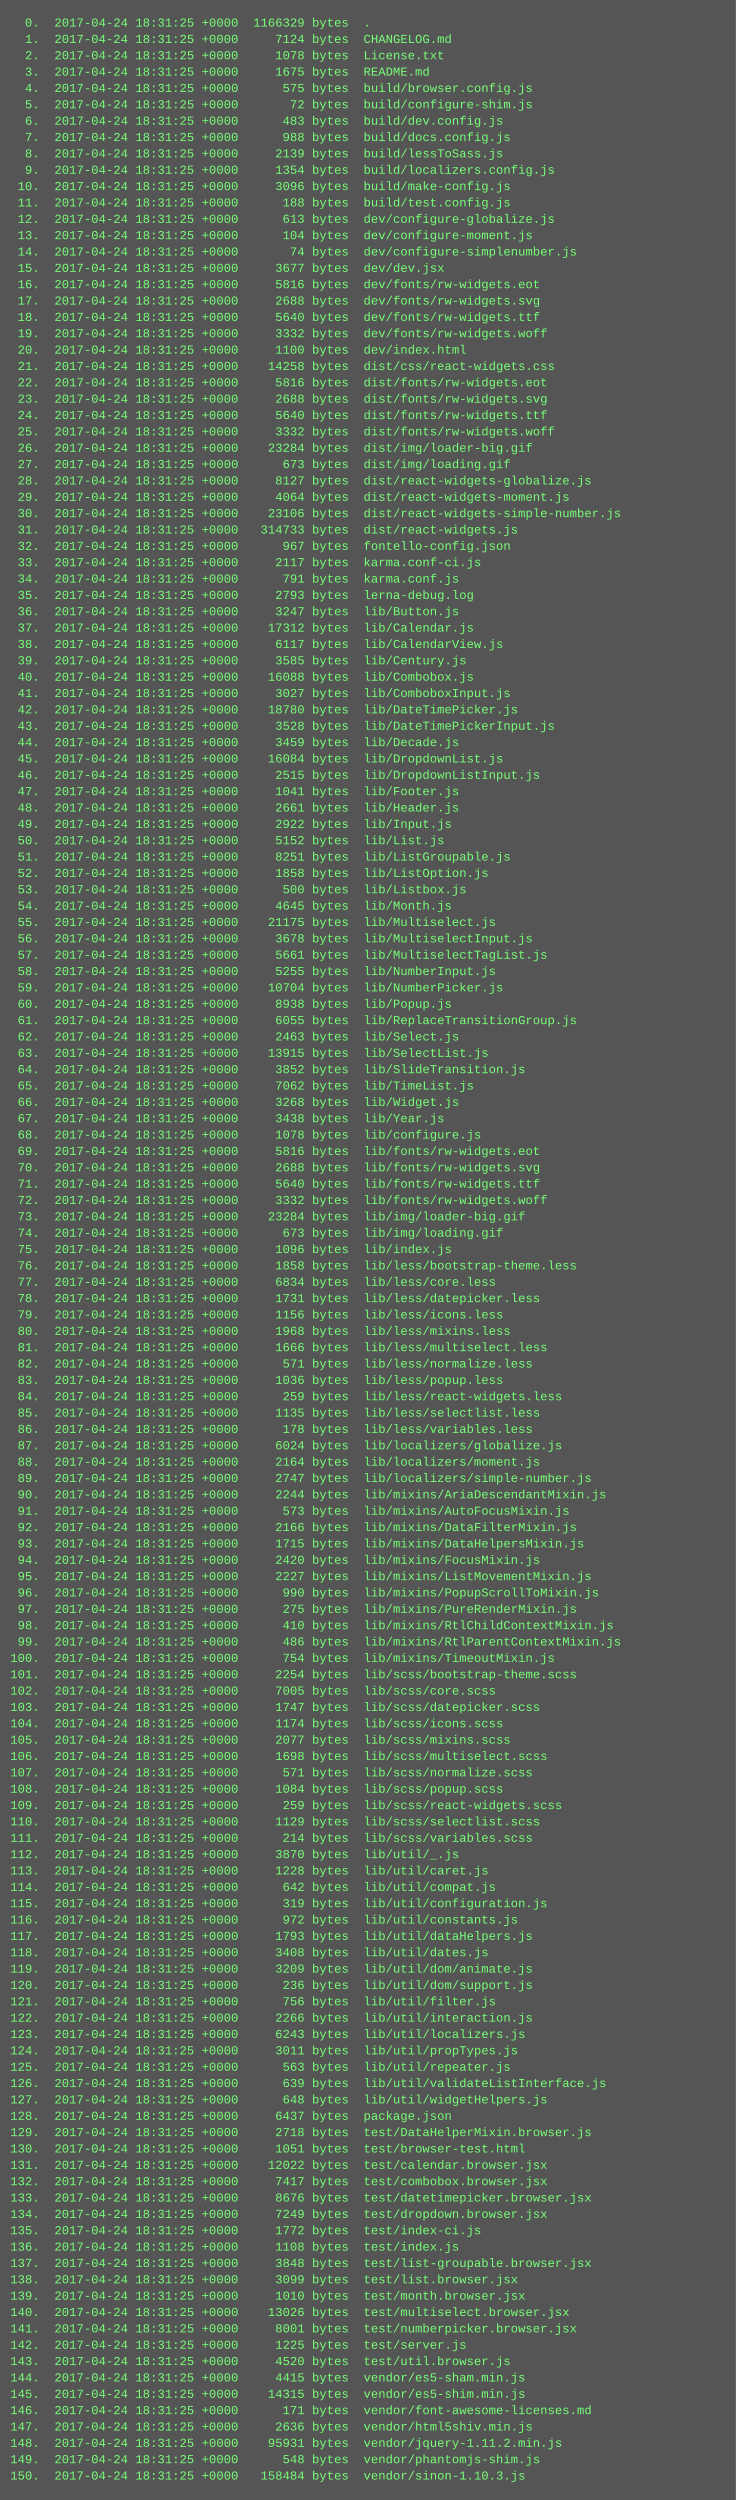
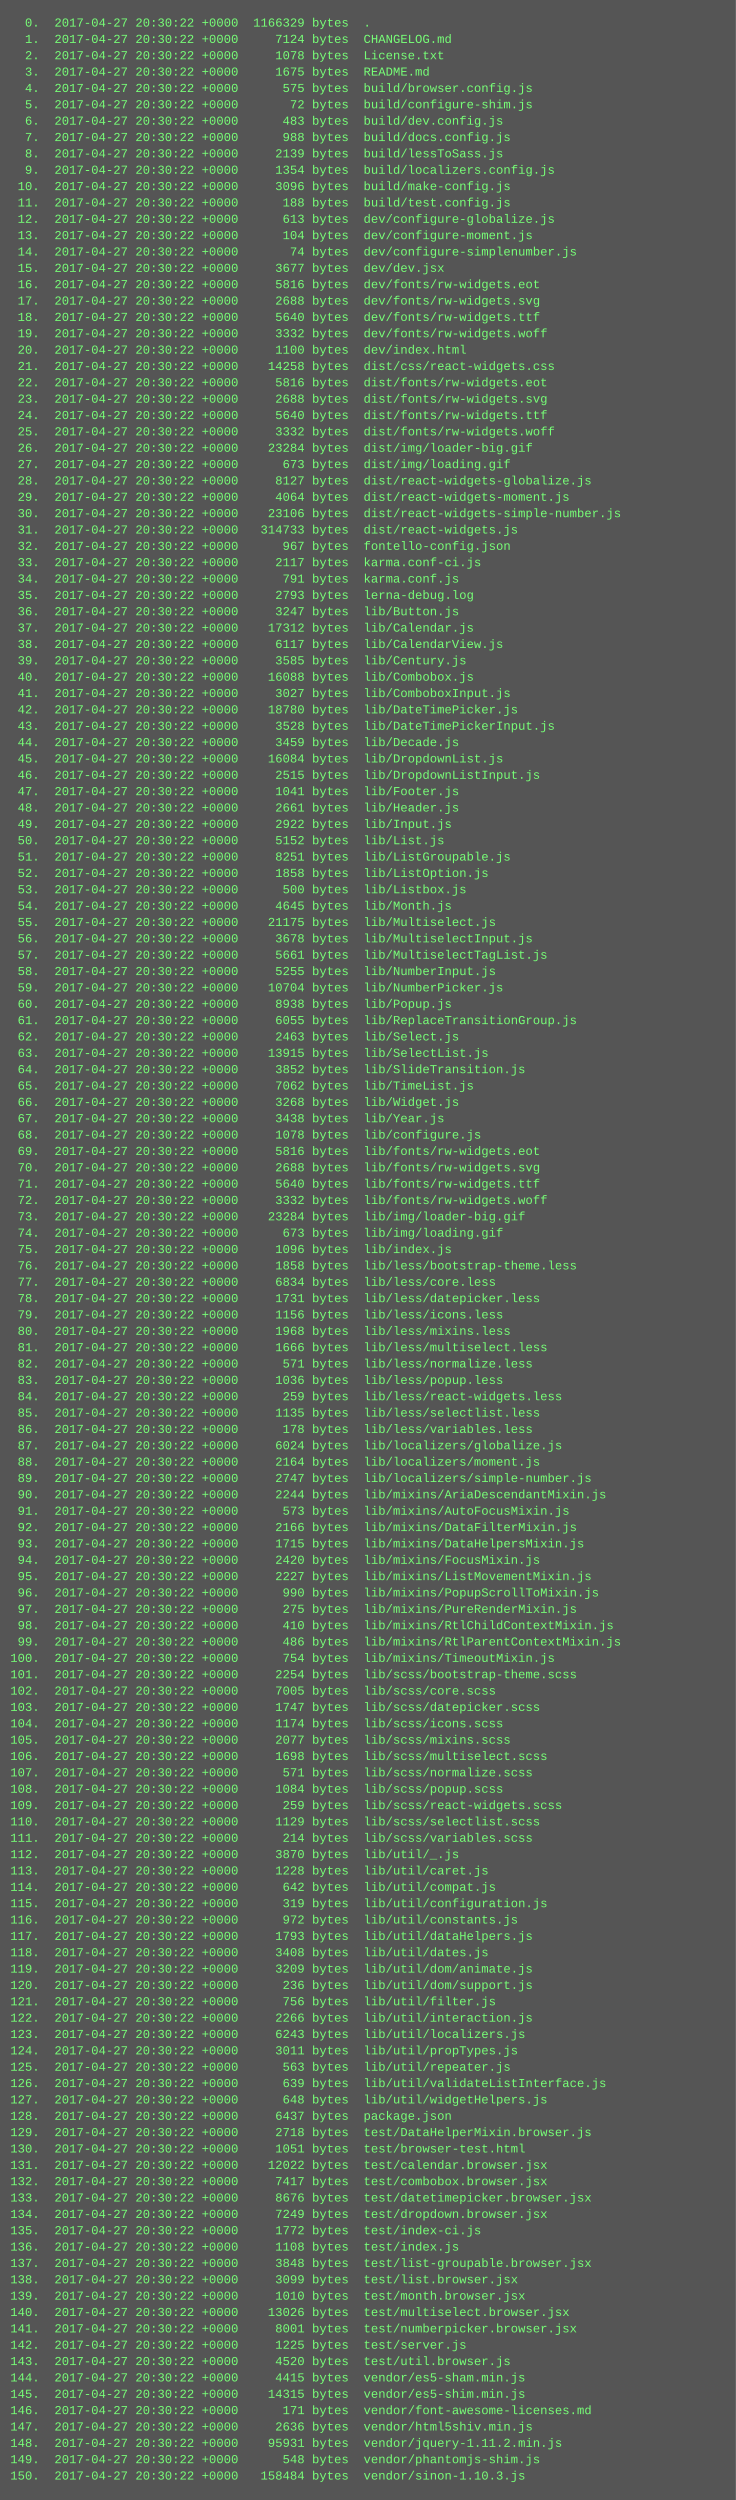
<svg xmlns="http://www.w3.org/2000/svg" height="2446" width="720">
  <rect height="2446" fill="#555" width="720" />
  <text fill="#7f7" font-family="Courier New" font-size="12" xml:space="preserve">
-     <tspan x="10" y="26">  0.  2017-04-24 18:31:25 +0000  1166329 bytes  .</tspan>
-     <tspan x="10" y="42">  1.  2017-04-24 18:31:25 +0000     7124 bytes  CHANGELOG.md</tspan>
-     <tspan x="10" y="58">  2.  2017-04-24 18:31:25 +0000     1078 bytes  License.txt</tspan>
-     <tspan x="10" y="74">  3.  2017-04-24 18:31:25 +0000     1675 bytes  README.md</tspan>
-     <tspan x="10" y="90">  4.  2017-04-24 18:31:25 +0000      575 bytes  build/browser.config.js</tspan>
-     <tspan x="10" y="106">  5.  2017-04-24 18:31:25 +0000       72 bytes  build/configure-shim.js</tspan>
-     <tspan x="10" y="122">  6.  2017-04-24 18:31:25 +0000      483 bytes  build/dev.config.js</tspan>
-     <tspan x="10" y="138">  7.  2017-04-24 18:31:25 +0000      988 bytes  build/docs.config.js</tspan>
-     <tspan x="10" y="154">  8.  2017-04-24 18:31:25 +0000     2139 bytes  build/lessToSass.js</tspan>
-     <tspan x="10" y="170">  9.  2017-04-24 18:31:25 +0000     1354 bytes  build/localizers.config.js</tspan>
-     <tspan x="10" y="186"> 10.  2017-04-24 18:31:25 +0000     3096 bytes  build/make-config.js</tspan>
-     <tspan x="10" y="202"> 11.  2017-04-24 18:31:25 +0000      188 bytes  build/test.config.js</tspan>
-     <tspan x="10" y="218"> 12.  2017-04-24 18:31:25 +0000      613 bytes  dev/configure-globalize.js</tspan>
-     <tspan x="10" y="234"> 13.  2017-04-24 18:31:25 +0000      104 bytes  dev/configure-moment.js</tspan>
-     <tspan x="10" y="250"> 14.  2017-04-24 18:31:25 +0000       74 bytes  dev/configure-simplenumber.js</tspan>
-     <tspan x="10" y="266"> 15.  2017-04-24 18:31:25 +0000     3677 bytes  dev/dev.jsx</tspan>
-     <tspan x="10" y="282"> 16.  2017-04-24 18:31:25 +0000     5816 bytes  dev/fonts/rw-widgets.eot</tspan>
-     <tspan x="10" y="298"> 17.  2017-04-24 18:31:25 +0000     2688 bytes  dev/fonts/rw-widgets.svg</tspan>
-     <tspan x="10" y="314"> 18.  2017-04-24 18:31:25 +0000     5640 bytes  dev/fonts/rw-widgets.ttf</tspan>
-     <tspan x="10" y="330"> 19.  2017-04-24 18:31:25 +0000     3332 bytes  dev/fonts/rw-widgets.woff</tspan>
-     <tspan x="10" y="346"> 20.  2017-04-24 18:31:25 +0000     1100 bytes  dev/index.html</tspan>
-     <tspan x="10" y="362"> 21.  2017-04-24 18:31:25 +0000    14258 bytes  dist/css/react-widgets.css</tspan>
-     <tspan x="10" y="378"> 22.  2017-04-24 18:31:25 +0000     5816 bytes  dist/fonts/rw-widgets.eot</tspan>
-     <tspan x="10" y="394"> 23.  2017-04-24 18:31:25 +0000     2688 bytes  dist/fonts/rw-widgets.svg</tspan>
-     <tspan x="10" y="410"> 24.  2017-04-24 18:31:25 +0000     5640 bytes  dist/fonts/rw-widgets.ttf</tspan>
-     <tspan x="10" y="426"> 25.  2017-04-24 18:31:25 +0000     3332 bytes  dist/fonts/rw-widgets.woff</tspan>
-     <tspan x="10" y="442"> 26.  2017-04-24 18:31:25 +0000    23284 bytes  dist/img/loader-big.gif</tspan>
-     <tspan x="10" y="458"> 27.  2017-04-24 18:31:25 +0000      673 bytes  dist/img/loading.gif</tspan>
-     <tspan x="10" y="474"> 28.  2017-04-24 18:31:25 +0000     8127 bytes  dist/react-widgets-globalize.js</tspan>
-     <tspan x="10" y="490"> 29.  2017-04-24 18:31:25 +0000     4064 bytes  dist/react-widgets-moment.js</tspan>
-     <tspan x="10" y="506"> 30.  2017-04-24 18:31:25 +0000    23106 bytes  dist/react-widgets-simple-number.js</tspan>
-     <tspan x="10" y="522"> 31.  2017-04-24 18:31:25 +0000   314733 bytes  dist/react-widgets.js</tspan>
-     <tspan x="10" y="538"> 32.  2017-04-24 18:31:25 +0000      967 bytes  fontello-config.json</tspan>
-     <tspan x="10" y="554"> 33.  2017-04-24 18:31:25 +0000     2117 bytes  karma.conf-ci.js</tspan>
-     <tspan x="10" y="570"> 34.  2017-04-24 18:31:25 +0000      791 bytes  karma.conf.js</tspan>
-     <tspan x="10" y="586"> 35.  2017-04-24 18:31:25 +0000     2793 bytes  lerna-debug.log</tspan>
-     <tspan x="10" y="602"> 36.  2017-04-24 18:31:25 +0000     3247 bytes  lib/Button.js</tspan>
-     <tspan x="10" y="618"> 37.  2017-04-24 18:31:25 +0000    17312 bytes  lib/Calendar.js</tspan>
-     <tspan x="10" y="634"> 38.  2017-04-24 18:31:25 +0000     6117 bytes  lib/CalendarView.js</tspan>
-     <tspan x="10" y="650"> 39.  2017-04-24 18:31:25 +0000     3585 bytes  lib/Century.js</tspan>
-     <tspan x="10" y="666"> 40.  2017-04-24 18:31:25 +0000    16088 bytes  lib/Combobox.js</tspan>
-     <tspan x="10" y="682"> 41.  2017-04-24 18:31:25 +0000     3027 bytes  lib/ComboboxInput.js</tspan>
-     <tspan x="10" y="698"> 42.  2017-04-24 18:31:25 +0000    18780 bytes  lib/DateTimePicker.js</tspan>
-     <tspan x="10" y="714"> 43.  2017-04-24 18:31:25 +0000     3528 bytes  lib/DateTimePickerInput.js</tspan>
-     <tspan x="10" y="730"> 44.  2017-04-24 18:31:25 +0000     3459 bytes  lib/Decade.js</tspan>
-     <tspan x="10" y="746"> 45.  2017-04-24 18:31:25 +0000    16084 bytes  lib/DropdownList.js</tspan>
-     <tspan x="10" y="762"> 46.  2017-04-24 18:31:25 +0000     2515 bytes  lib/DropdownListInput.js</tspan>
-     <tspan x="10" y="778"> 47.  2017-04-24 18:31:25 +0000     1041 bytes  lib/Footer.js</tspan>
-     <tspan x="10" y="794"> 48.  2017-04-24 18:31:25 +0000     2661 bytes  lib/Header.js</tspan>
-     <tspan x="10" y="810"> 49.  2017-04-24 18:31:25 +0000     2922 bytes  lib/Input.js</tspan>
-     <tspan x="10" y="826"> 50.  2017-04-24 18:31:25 +0000     5152 bytes  lib/List.js</tspan>
-     <tspan x="10" y="842"> 51.  2017-04-24 18:31:25 +0000     8251 bytes  lib/ListGroupable.js</tspan>
-     <tspan x="10" y="858"> 52.  2017-04-24 18:31:25 +0000     1858 bytes  lib/ListOption.js</tspan>
-     <tspan x="10" y="874"> 53.  2017-04-24 18:31:25 +0000      500 bytes  lib/Listbox.js</tspan>
-     <tspan x="10" y="890"> 54.  2017-04-24 18:31:25 +0000     4645 bytes  lib/Month.js</tspan>
-     <tspan x="10" y="906"> 55.  2017-04-24 18:31:25 +0000    21175 bytes  lib/Multiselect.js</tspan>
-     <tspan x="10" y="922"> 56.  2017-04-24 18:31:25 +0000     3678 bytes  lib/MultiselectInput.js</tspan>
-     <tspan x="10" y="938"> 57.  2017-04-24 18:31:25 +0000     5661 bytes  lib/MultiselectTagList.js</tspan>
-     <tspan x="10" y="954"> 58.  2017-04-24 18:31:25 +0000     5255 bytes  lib/NumberInput.js</tspan>
-     <tspan x="10" y="970"> 59.  2017-04-24 18:31:25 +0000    10704 bytes  lib/NumberPicker.js</tspan>
-     <tspan x="10" y="986"> 60.  2017-04-24 18:31:25 +0000     8938 bytes  lib/Popup.js</tspan>
-     <tspan x="10" y="1002"> 61.  2017-04-24 18:31:25 +0000     6055 bytes  lib/ReplaceTransitionGroup.js</tspan>
-     <tspan x="10" y="1018"> 62.  2017-04-24 18:31:25 +0000     2463 bytes  lib/Select.js</tspan>
-     <tspan x="10" y="1034"> 63.  2017-04-24 18:31:25 +0000    13915 bytes  lib/SelectList.js</tspan>
-     <tspan x="10" y="1050"> 64.  2017-04-24 18:31:25 +0000     3852 bytes  lib/SlideTransition.js</tspan>
-     <tspan x="10" y="1066"> 65.  2017-04-24 18:31:25 +0000     7062 bytes  lib/TimeList.js</tspan>
-     <tspan x="10" y="1082"> 66.  2017-04-24 18:31:25 +0000     3268 bytes  lib/Widget.js</tspan>
-     <tspan x="10" y="1098"> 67.  2017-04-24 18:31:25 +0000     3438 bytes  lib/Year.js</tspan>
-     <tspan x="10" y="1114"> 68.  2017-04-24 18:31:25 +0000     1078 bytes  lib/configure.js</tspan>
-     <tspan x="10" y="1130"> 69.  2017-04-24 18:31:25 +0000     5816 bytes  lib/fonts/rw-widgets.eot</tspan>
-     <tspan x="10" y="1146"> 70.  2017-04-24 18:31:25 +0000     2688 bytes  lib/fonts/rw-widgets.svg</tspan>
-     <tspan x="10" y="1162"> 71.  2017-04-24 18:31:25 +0000     5640 bytes  lib/fonts/rw-widgets.ttf</tspan>
-     <tspan x="10" y="1178"> 72.  2017-04-24 18:31:25 +0000     3332 bytes  lib/fonts/rw-widgets.woff</tspan>
-     <tspan x="10" y="1194"> 73.  2017-04-24 18:31:25 +0000    23284 bytes  lib/img/loader-big.gif</tspan>
-     <tspan x="10" y="1210"> 74.  2017-04-24 18:31:25 +0000      673 bytes  lib/img/loading.gif</tspan>
-     <tspan x="10" y="1226"> 75.  2017-04-24 18:31:25 +0000     1096 bytes  lib/index.js</tspan>
-     <tspan x="10" y="1242"> 76.  2017-04-24 18:31:25 +0000     1858 bytes  lib/less/bootstrap-theme.less</tspan>
-     <tspan x="10" y="1258"> 77.  2017-04-24 18:31:25 +0000     6834 bytes  lib/less/core.less</tspan>
-     <tspan x="10" y="1274"> 78.  2017-04-24 18:31:25 +0000     1731 bytes  lib/less/datepicker.less</tspan>
-     <tspan x="10" y="1290"> 79.  2017-04-24 18:31:25 +0000     1156 bytes  lib/less/icons.less</tspan>
-     <tspan x="10" y="1306"> 80.  2017-04-24 18:31:25 +0000     1968 bytes  lib/less/mixins.less</tspan>
-     <tspan x="10" y="1322"> 81.  2017-04-24 18:31:25 +0000     1666 bytes  lib/less/multiselect.less</tspan>
-     <tspan x="10" y="1338"> 82.  2017-04-24 18:31:25 +0000      571 bytes  lib/less/normalize.less</tspan>
-     <tspan x="10" y="1354"> 83.  2017-04-24 18:31:25 +0000     1036 bytes  lib/less/popup.less</tspan>
-     <tspan x="10" y="1370"> 84.  2017-04-24 18:31:25 +0000      259 bytes  lib/less/react-widgets.less</tspan>
-     <tspan x="10" y="1386"> 85.  2017-04-24 18:31:25 +0000     1135 bytes  lib/less/selectlist.less</tspan>
-     <tspan x="10" y="1402"> 86.  2017-04-24 18:31:25 +0000      178 bytes  lib/less/variables.less</tspan>
-     <tspan x="10" y="1418"> 87.  2017-04-24 18:31:25 +0000     6024 bytes  lib/localizers/globalize.js</tspan>
-     <tspan x="10" y="1434"> 88.  2017-04-24 18:31:25 +0000     2164 bytes  lib/localizers/moment.js</tspan>
-     <tspan x="10" y="1450"> 89.  2017-04-24 18:31:25 +0000     2747 bytes  lib/localizers/simple-number.js</tspan>
-     <tspan x="10" y="1466"> 90.  2017-04-24 18:31:25 +0000     2244 bytes  lib/mixins/AriaDescendantMixin.js</tspan>
-     <tspan x="10" y="1482"> 91.  2017-04-24 18:31:25 +0000      573 bytes  lib/mixins/AutoFocusMixin.js</tspan>
-     <tspan x="10" y="1498"> 92.  2017-04-24 18:31:25 +0000     2166 bytes  lib/mixins/DataFilterMixin.js</tspan>
-     <tspan x="10" y="1514"> 93.  2017-04-24 18:31:25 +0000     1715 bytes  lib/mixins/DataHelpersMixin.js</tspan>
-     <tspan x="10" y="1530"> 94.  2017-04-24 18:31:25 +0000     2420 bytes  lib/mixins/FocusMixin.js</tspan>
-     <tspan x="10" y="1546"> 95.  2017-04-24 18:31:25 +0000     2227 bytes  lib/mixins/ListMovementMixin.js</tspan>
-     <tspan x="10" y="1562"> 96.  2017-04-24 18:31:25 +0000      990 bytes  lib/mixins/PopupScrollToMixin.js</tspan>
-     <tspan x="10" y="1578"> 97.  2017-04-24 18:31:25 +0000      275 bytes  lib/mixins/PureRenderMixin.js</tspan>
-     <tspan x="10" y="1594"> 98.  2017-04-24 18:31:25 +0000      410 bytes  lib/mixins/RtlChildContextMixin.js</tspan>
-     <tspan x="10" y="1610"> 99.  2017-04-24 18:31:25 +0000      486 bytes  lib/mixins/RtlParentContextMixin.js</tspan>
-     <tspan x="10" y="1626">100.  2017-04-24 18:31:25 +0000      754 bytes  lib/mixins/TimeoutMixin.js</tspan>
-     <tspan x="10" y="1642">101.  2017-04-24 18:31:25 +0000     2254 bytes  lib/scss/bootstrap-theme.scss</tspan>
-     <tspan x="10" y="1658">102.  2017-04-24 18:31:25 +0000     7005 bytes  lib/scss/core.scss</tspan>
-     <tspan x="10" y="1674">103.  2017-04-24 18:31:25 +0000     1747 bytes  lib/scss/datepicker.scss</tspan>
-     <tspan x="10" y="1690">104.  2017-04-24 18:31:25 +0000     1174 bytes  lib/scss/icons.scss</tspan>
-     <tspan x="10" y="1706">105.  2017-04-24 18:31:25 +0000     2077 bytes  lib/scss/mixins.scss</tspan>
-     <tspan x="10" y="1722">106.  2017-04-24 18:31:25 +0000     1698 bytes  lib/scss/multiselect.scss</tspan>
-     <tspan x="10" y="1738">107.  2017-04-24 18:31:25 +0000      571 bytes  lib/scss/normalize.scss</tspan>
-     <tspan x="10" y="1754">108.  2017-04-24 18:31:25 +0000     1084 bytes  lib/scss/popup.scss</tspan>
-     <tspan x="10" y="1770">109.  2017-04-24 18:31:25 +0000      259 bytes  lib/scss/react-widgets.scss</tspan>
-     <tspan x="10" y="1786">110.  2017-04-24 18:31:25 +0000     1129 bytes  lib/scss/selectlist.scss</tspan>
-     <tspan x="10" y="1802">111.  2017-04-24 18:31:25 +0000      214 bytes  lib/scss/variables.scss</tspan>
-     <tspan x="10" y="1818">112.  2017-04-24 18:31:25 +0000     3870 bytes  lib/util/_.js</tspan>
-     <tspan x="10" y="1834">113.  2017-04-24 18:31:25 +0000     1228 bytes  lib/util/caret.js</tspan>
-     <tspan x="10" y="1850">114.  2017-04-24 18:31:25 +0000      642 bytes  lib/util/compat.js</tspan>
-     <tspan x="10" y="1866">115.  2017-04-24 18:31:25 +0000      319 bytes  lib/util/configuration.js</tspan>
-     <tspan x="10" y="1882">116.  2017-04-24 18:31:25 +0000      972 bytes  lib/util/constants.js</tspan>
-     <tspan x="10" y="1898">117.  2017-04-24 18:31:25 +0000     1793 bytes  lib/util/dataHelpers.js</tspan>
-     <tspan x="10" y="1914">118.  2017-04-24 18:31:25 +0000     3408 bytes  lib/util/dates.js</tspan>
-     <tspan x="10" y="1930">119.  2017-04-24 18:31:25 +0000     3209 bytes  lib/util/dom/animate.js</tspan>
-     <tspan x="10" y="1946">120.  2017-04-24 18:31:25 +0000      236 bytes  lib/util/dom/support.js</tspan>
-     <tspan x="10" y="1962">121.  2017-04-24 18:31:25 +0000      756 bytes  lib/util/filter.js</tspan>
-     <tspan x="10" y="1978">122.  2017-04-24 18:31:25 +0000     2266 bytes  lib/util/interaction.js</tspan>
-     <tspan x="10" y="1994">123.  2017-04-24 18:31:25 +0000     6243 bytes  lib/util/localizers.js</tspan>
-     <tspan x="10" y="2010">124.  2017-04-24 18:31:25 +0000     3011 bytes  lib/util/propTypes.js</tspan>
-     <tspan x="10" y="2026">125.  2017-04-24 18:31:25 +0000      563 bytes  lib/util/repeater.js</tspan>
-     <tspan x="10" y="2042">126.  2017-04-24 18:31:25 +0000      639 bytes  lib/util/validateListInterface.js</tspan>
-     <tspan x="10" y="2058">127.  2017-04-24 18:31:25 +0000      648 bytes  lib/util/widgetHelpers.js</tspan>
-     <tspan x="10" y="2074">128.  2017-04-24 18:31:25 +0000     6437 bytes  package.json</tspan>
-     <tspan x="10" y="2090">129.  2017-04-24 18:31:25 +0000     2718 bytes  test/DataHelperMixin.browser.js</tspan>
-     <tspan x="10" y="2106">130.  2017-04-24 18:31:25 +0000     1051 bytes  test/browser-test.html</tspan>
-     <tspan x="10" y="2122">131.  2017-04-24 18:31:25 +0000    12022 bytes  test/calendar.browser.jsx</tspan>
-     <tspan x="10" y="2138">132.  2017-04-24 18:31:25 +0000     7417 bytes  test/combobox.browser.jsx</tspan>
-     <tspan x="10" y="2154">133.  2017-04-24 18:31:25 +0000     8676 bytes  test/datetimepicker.browser.jsx</tspan>
-     <tspan x="10" y="2170">134.  2017-04-24 18:31:25 +0000     7249 bytes  test/dropdown.browser.jsx</tspan>
-     <tspan x="10" y="2186">135.  2017-04-24 18:31:25 +0000     1772 bytes  test/index-ci.js</tspan>
-     <tspan x="10" y="2202">136.  2017-04-24 18:31:25 +0000     1108 bytes  test/index.js</tspan>
-     <tspan x="10" y="2218">137.  2017-04-24 18:31:25 +0000     3848 bytes  test/list-groupable.browser.jsx</tspan>
-     <tspan x="10" y="2234">138.  2017-04-24 18:31:25 +0000     3099 bytes  test/list.browser.jsx</tspan>
-     <tspan x="10" y="2250">139.  2017-04-24 18:31:25 +0000     1010 bytes  test/month.browser.jsx</tspan>
-     <tspan x="10" y="2266">140.  2017-04-24 18:31:25 +0000    13026 bytes  test/multiselect.browser.jsx</tspan>
-     <tspan x="10" y="2282">141.  2017-04-24 18:31:25 +0000     8001 bytes  test/numberpicker.browser.jsx</tspan>
-     <tspan x="10" y="2298">142.  2017-04-24 18:31:25 +0000     1225 bytes  test/server.js</tspan>
-     <tspan x="10" y="2314">143.  2017-04-24 18:31:25 +0000     4520 bytes  test/util.browser.js</tspan>
-     <tspan x="10" y="2330">144.  2017-04-24 18:31:25 +0000     4415 bytes  vendor/es5-sham.min.js</tspan>
-     <tspan x="10" y="2346">145.  2017-04-24 18:31:25 +0000    14315 bytes  vendor/es5-shim.min.js</tspan>
-     <tspan x="10" y="2362">146.  2017-04-24 18:31:25 +0000      171 bytes  vendor/font-awesome-licenses.md</tspan>
-     <tspan x="10" y="2378">147.  2017-04-24 18:31:25 +0000     2636 bytes  vendor/html5shiv.min.js</tspan>
-     <tspan x="10" y="2394">148.  2017-04-24 18:31:25 +0000    95931 bytes  vendor/jquery-1.11.2.min.js</tspan>
-     <tspan x="10" y="2410">149.  2017-04-24 18:31:25 +0000      548 bytes  vendor/phantomjs-shim.js</tspan>
-     <tspan x="10" y="2426">150.  2017-04-24 18:31:25 +0000   158484 bytes  vendor/sinon-1.10.3.js</tspan>
+     <tspan x="10" y="26">  0.  2017-04-27 20:30:22 +0000  1166329 bytes  .</tspan>
+     <tspan x="10" y="42">  1.  2017-04-27 20:30:22 +0000     7124 bytes  CHANGELOG.md</tspan>
+     <tspan x="10" y="58">  2.  2017-04-27 20:30:22 +0000     1078 bytes  License.txt</tspan>
+     <tspan x="10" y="74">  3.  2017-04-27 20:30:22 +0000     1675 bytes  README.md</tspan>
+     <tspan x="10" y="90">  4.  2017-04-27 20:30:22 +0000      575 bytes  build/browser.config.js</tspan>
+     <tspan x="10" y="106">  5.  2017-04-27 20:30:22 +0000       72 bytes  build/configure-shim.js</tspan>
+     <tspan x="10" y="122">  6.  2017-04-27 20:30:22 +0000      483 bytes  build/dev.config.js</tspan>
+     <tspan x="10" y="138">  7.  2017-04-27 20:30:22 +0000      988 bytes  build/docs.config.js</tspan>
+     <tspan x="10" y="154">  8.  2017-04-27 20:30:22 +0000     2139 bytes  build/lessToSass.js</tspan>
+     <tspan x="10" y="170">  9.  2017-04-27 20:30:22 +0000     1354 bytes  build/localizers.config.js</tspan>
+     <tspan x="10" y="186"> 10.  2017-04-27 20:30:22 +0000     3096 bytes  build/make-config.js</tspan>
+     <tspan x="10" y="202"> 11.  2017-04-27 20:30:22 +0000      188 bytes  build/test.config.js</tspan>
+     <tspan x="10" y="218"> 12.  2017-04-27 20:30:22 +0000      613 bytes  dev/configure-globalize.js</tspan>
+     <tspan x="10" y="234"> 13.  2017-04-27 20:30:22 +0000      104 bytes  dev/configure-moment.js</tspan>
+     <tspan x="10" y="250"> 14.  2017-04-27 20:30:22 +0000       74 bytes  dev/configure-simplenumber.js</tspan>
+     <tspan x="10" y="266"> 15.  2017-04-27 20:30:22 +0000     3677 bytes  dev/dev.jsx</tspan>
+     <tspan x="10" y="282"> 16.  2017-04-27 20:30:22 +0000     5816 bytes  dev/fonts/rw-widgets.eot</tspan>
+     <tspan x="10" y="298"> 17.  2017-04-27 20:30:22 +0000     2688 bytes  dev/fonts/rw-widgets.svg</tspan>
+     <tspan x="10" y="314"> 18.  2017-04-27 20:30:22 +0000     5640 bytes  dev/fonts/rw-widgets.ttf</tspan>
+     <tspan x="10" y="330"> 19.  2017-04-27 20:30:22 +0000     3332 bytes  dev/fonts/rw-widgets.woff</tspan>
+     <tspan x="10" y="346"> 20.  2017-04-27 20:30:22 +0000     1100 bytes  dev/index.html</tspan>
+     <tspan x="10" y="362"> 21.  2017-04-27 20:30:22 +0000    14258 bytes  dist/css/react-widgets.css</tspan>
+     <tspan x="10" y="378"> 22.  2017-04-27 20:30:22 +0000     5816 bytes  dist/fonts/rw-widgets.eot</tspan>
+     <tspan x="10" y="394"> 23.  2017-04-27 20:30:22 +0000     2688 bytes  dist/fonts/rw-widgets.svg</tspan>
+     <tspan x="10" y="410"> 24.  2017-04-27 20:30:22 +0000     5640 bytes  dist/fonts/rw-widgets.ttf</tspan>
+     <tspan x="10" y="426"> 25.  2017-04-27 20:30:22 +0000     3332 bytes  dist/fonts/rw-widgets.woff</tspan>
+     <tspan x="10" y="442"> 26.  2017-04-27 20:30:22 +0000    23284 bytes  dist/img/loader-big.gif</tspan>
+     <tspan x="10" y="458"> 27.  2017-04-27 20:30:22 +0000      673 bytes  dist/img/loading.gif</tspan>
+     <tspan x="10" y="474"> 28.  2017-04-27 20:30:22 +0000     8127 bytes  dist/react-widgets-globalize.js</tspan>
+     <tspan x="10" y="490"> 29.  2017-04-27 20:30:22 +0000     4064 bytes  dist/react-widgets-moment.js</tspan>
+     <tspan x="10" y="506"> 30.  2017-04-27 20:30:22 +0000    23106 bytes  dist/react-widgets-simple-number.js</tspan>
+     <tspan x="10" y="522"> 31.  2017-04-27 20:30:22 +0000   314733 bytes  dist/react-widgets.js</tspan>
+     <tspan x="10" y="538"> 32.  2017-04-27 20:30:22 +0000      967 bytes  fontello-config.json</tspan>
+     <tspan x="10" y="554"> 33.  2017-04-27 20:30:22 +0000     2117 bytes  karma.conf-ci.js</tspan>
+     <tspan x="10" y="570"> 34.  2017-04-27 20:30:22 +0000      791 bytes  karma.conf.js</tspan>
+     <tspan x="10" y="586"> 35.  2017-04-27 20:30:22 +0000     2793 bytes  lerna-debug.log</tspan>
+     <tspan x="10" y="602"> 36.  2017-04-27 20:30:22 +0000     3247 bytes  lib/Button.js</tspan>
+     <tspan x="10" y="618"> 37.  2017-04-27 20:30:22 +0000    17312 bytes  lib/Calendar.js</tspan>
+     <tspan x="10" y="634"> 38.  2017-04-27 20:30:22 +0000     6117 bytes  lib/CalendarView.js</tspan>
+     <tspan x="10" y="650"> 39.  2017-04-27 20:30:22 +0000     3585 bytes  lib/Century.js</tspan>
+     <tspan x="10" y="666"> 40.  2017-04-27 20:30:22 +0000    16088 bytes  lib/Combobox.js</tspan>
+     <tspan x="10" y="682"> 41.  2017-04-27 20:30:22 +0000     3027 bytes  lib/ComboboxInput.js</tspan>
+     <tspan x="10" y="698"> 42.  2017-04-27 20:30:22 +0000    18780 bytes  lib/DateTimePicker.js</tspan>
+     <tspan x="10" y="714"> 43.  2017-04-27 20:30:22 +0000     3528 bytes  lib/DateTimePickerInput.js</tspan>
+     <tspan x="10" y="730"> 44.  2017-04-27 20:30:22 +0000     3459 bytes  lib/Decade.js</tspan>
+     <tspan x="10" y="746"> 45.  2017-04-27 20:30:22 +0000    16084 bytes  lib/DropdownList.js</tspan>
+     <tspan x="10" y="762"> 46.  2017-04-27 20:30:22 +0000     2515 bytes  lib/DropdownListInput.js</tspan>
+     <tspan x="10" y="778"> 47.  2017-04-27 20:30:22 +0000     1041 bytes  lib/Footer.js</tspan>
+     <tspan x="10" y="794"> 48.  2017-04-27 20:30:22 +0000     2661 bytes  lib/Header.js</tspan>
+     <tspan x="10" y="810"> 49.  2017-04-27 20:30:22 +0000     2922 bytes  lib/Input.js</tspan>
+     <tspan x="10" y="826"> 50.  2017-04-27 20:30:22 +0000     5152 bytes  lib/List.js</tspan>
+     <tspan x="10" y="842"> 51.  2017-04-27 20:30:22 +0000     8251 bytes  lib/ListGroupable.js</tspan>
+     <tspan x="10" y="858"> 52.  2017-04-27 20:30:22 +0000     1858 bytes  lib/ListOption.js</tspan>
+     <tspan x="10" y="874"> 53.  2017-04-27 20:30:22 +0000      500 bytes  lib/Listbox.js</tspan>
+     <tspan x="10" y="890"> 54.  2017-04-27 20:30:22 +0000     4645 bytes  lib/Month.js</tspan>
+     <tspan x="10" y="906"> 55.  2017-04-27 20:30:22 +0000    21175 bytes  lib/Multiselect.js</tspan>
+     <tspan x="10" y="922"> 56.  2017-04-27 20:30:22 +0000     3678 bytes  lib/MultiselectInput.js</tspan>
+     <tspan x="10" y="938"> 57.  2017-04-27 20:30:22 +0000     5661 bytes  lib/MultiselectTagList.js</tspan>
+     <tspan x="10" y="954"> 58.  2017-04-27 20:30:22 +0000     5255 bytes  lib/NumberInput.js</tspan>
+     <tspan x="10" y="970"> 59.  2017-04-27 20:30:22 +0000    10704 bytes  lib/NumberPicker.js</tspan>
+     <tspan x="10" y="986"> 60.  2017-04-27 20:30:22 +0000     8938 bytes  lib/Popup.js</tspan>
+     <tspan x="10" y="1002"> 61.  2017-04-27 20:30:22 +0000     6055 bytes  lib/ReplaceTransitionGroup.js</tspan>
+     <tspan x="10" y="1018"> 62.  2017-04-27 20:30:22 +0000     2463 bytes  lib/Select.js</tspan>
+     <tspan x="10" y="1034"> 63.  2017-04-27 20:30:22 +0000    13915 bytes  lib/SelectList.js</tspan>
+     <tspan x="10" y="1050"> 64.  2017-04-27 20:30:22 +0000     3852 bytes  lib/SlideTransition.js</tspan>
+     <tspan x="10" y="1066"> 65.  2017-04-27 20:30:22 +0000     7062 bytes  lib/TimeList.js</tspan>
+     <tspan x="10" y="1082"> 66.  2017-04-27 20:30:22 +0000     3268 bytes  lib/Widget.js</tspan>
+     <tspan x="10" y="1098"> 67.  2017-04-27 20:30:22 +0000     3438 bytes  lib/Year.js</tspan>
+     <tspan x="10" y="1114"> 68.  2017-04-27 20:30:22 +0000     1078 bytes  lib/configure.js</tspan>
+     <tspan x="10" y="1130"> 69.  2017-04-27 20:30:22 +0000     5816 bytes  lib/fonts/rw-widgets.eot</tspan>
+     <tspan x="10" y="1146"> 70.  2017-04-27 20:30:22 +0000     2688 bytes  lib/fonts/rw-widgets.svg</tspan>
+     <tspan x="10" y="1162"> 71.  2017-04-27 20:30:22 +0000     5640 bytes  lib/fonts/rw-widgets.ttf</tspan>
+     <tspan x="10" y="1178"> 72.  2017-04-27 20:30:22 +0000     3332 bytes  lib/fonts/rw-widgets.woff</tspan>
+     <tspan x="10" y="1194"> 73.  2017-04-27 20:30:22 +0000    23284 bytes  lib/img/loader-big.gif</tspan>
+     <tspan x="10" y="1210"> 74.  2017-04-27 20:30:22 +0000      673 bytes  lib/img/loading.gif</tspan>
+     <tspan x="10" y="1226"> 75.  2017-04-27 20:30:22 +0000     1096 bytes  lib/index.js</tspan>
+     <tspan x="10" y="1242"> 76.  2017-04-27 20:30:22 +0000     1858 bytes  lib/less/bootstrap-theme.less</tspan>
+     <tspan x="10" y="1258"> 77.  2017-04-27 20:30:22 +0000     6834 bytes  lib/less/core.less</tspan>
+     <tspan x="10" y="1274"> 78.  2017-04-27 20:30:22 +0000     1731 bytes  lib/less/datepicker.less</tspan>
+     <tspan x="10" y="1290"> 79.  2017-04-27 20:30:22 +0000     1156 bytes  lib/less/icons.less</tspan>
+     <tspan x="10" y="1306"> 80.  2017-04-27 20:30:22 +0000     1968 bytes  lib/less/mixins.less</tspan>
+     <tspan x="10" y="1322"> 81.  2017-04-27 20:30:22 +0000     1666 bytes  lib/less/multiselect.less</tspan>
+     <tspan x="10" y="1338"> 82.  2017-04-27 20:30:22 +0000      571 bytes  lib/less/normalize.less</tspan>
+     <tspan x="10" y="1354"> 83.  2017-04-27 20:30:22 +0000     1036 bytes  lib/less/popup.less</tspan>
+     <tspan x="10" y="1370"> 84.  2017-04-27 20:30:22 +0000      259 bytes  lib/less/react-widgets.less</tspan>
+     <tspan x="10" y="1386"> 85.  2017-04-27 20:30:22 +0000     1135 bytes  lib/less/selectlist.less</tspan>
+     <tspan x="10" y="1402"> 86.  2017-04-27 20:30:22 +0000      178 bytes  lib/less/variables.less</tspan>
+     <tspan x="10" y="1418"> 87.  2017-04-27 20:30:22 +0000     6024 bytes  lib/localizers/globalize.js</tspan>
+     <tspan x="10" y="1434"> 88.  2017-04-27 20:30:22 +0000     2164 bytes  lib/localizers/moment.js</tspan>
+     <tspan x="10" y="1450"> 89.  2017-04-27 20:30:22 +0000     2747 bytes  lib/localizers/simple-number.js</tspan>
+     <tspan x="10" y="1466"> 90.  2017-04-27 20:30:22 +0000     2244 bytes  lib/mixins/AriaDescendantMixin.js</tspan>
+     <tspan x="10" y="1482"> 91.  2017-04-27 20:30:22 +0000      573 bytes  lib/mixins/AutoFocusMixin.js</tspan>
+     <tspan x="10" y="1498"> 92.  2017-04-27 20:30:22 +0000     2166 bytes  lib/mixins/DataFilterMixin.js</tspan>
+     <tspan x="10" y="1514"> 93.  2017-04-27 20:30:22 +0000     1715 bytes  lib/mixins/DataHelpersMixin.js</tspan>
+     <tspan x="10" y="1530"> 94.  2017-04-27 20:30:22 +0000     2420 bytes  lib/mixins/FocusMixin.js</tspan>
+     <tspan x="10" y="1546"> 95.  2017-04-27 20:30:22 +0000     2227 bytes  lib/mixins/ListMovementMixin.js</tspan>
+     <tspan x="10" y="1562"> 96.  2017-04-27 20:30:22 +0000      990 bytes  lib/mixins/PopupScrollToMixin.js</tspan>
+     <tspan x="10" y="1578"> 97.  2017-04-27 20:30:22 +0000      275 bytes  lib/mixins/PureRenderMixin.js</tspan>
+     <tspan x="10" y="1594"> 98.  2017-04-27 20:30:22 +0000      410 bytes  lib/mixins/RtlChildContextMixin.js</tspan>
+     <tspan x="10" y="1610"> 99.  2017-04-27 20:30:22 +0000      486 bytes  lib/mixins/RtlParentContextMixin.js</tspan>
+     <tspan x="10" y="1626">100.  2017-04-27 20:30:22 +0000      754 bytes  lib/mixins/TimeoutMixin.js</tspan>
+     <tspan x="10" y="1642">101.  2017-04-27 20:30:22 +0000     2254 bytes  lib/scss/bootstrap-theme.scss</tspan>
+     <tspan x="10" y="1658">102.  2017-04-27 20:30:22 +0000     7005 bytes  lib/scss/core.scss</tspan>
+     <tspan x="10" y="1674">103.  2017-04-27 20:30:22 +0000     1747 bytes  lib/scss/datepicker.scss</tspan>
+     <tspan x="10" y="1690">104.  2017-04-27 20:30:22 +0000     1174 bytes  lib/scss/icons.scss</tspan>
+     <tspan x="10" y="1706">105.  2017-04-27 20:30:22 +0000     2077 bytes  lib/scss/mixins.scss</tspan>
+     <tspan x="10" y="1722">106.  2017-04-27 20:30:22 +0000     1698 bytes  lib/scss/multiselect.scss</tspan>
+     <tspan x="10" y="1738">107.  2017-04-27 20:30:22 +0000      571 bytes  lib/scss/normalize.scss</tspan>
+     <tspan x="10" y="1754">108.  2017-04-27 20:30:22 +0000     1084 bytes  lib/scss/popup.scss</tspan>
+     <tspan x="10" y="1770">109.  2017-04-27 20:30:22 +0000      259 bytes  lib/scss/react-widgets.scss</tspan>
+     <tspan x="10" y="1786">110.  2017-04-27 20:30:22 +0000     1129 bytes  lib/scss/selectlist.scss</tspan>
+     <tspan x="10" y="1802">111.  2017-04-27 20:30:22 +0000      214 bytes  lib/scss/variables.scss</tspan>
+     <tspan x="10" y="1818">112.  2017-04-27 20:30:22 +0000     3870 bytes  lib/util/_.js</tspan>
+     <tspan x="10" y="1834">113.  2017-04-27 20:30:22 +0000     1228 bytes  lib/util/caret.js</tspan>
+     <tspan x="10" y="1850">114.  2017-04-27 20:30:22 +0000      642 bytes  lib/util/compat.js</tspan>
+     <tspan x="10" y="1866">115.  2017-04-27 20:30:22 +0000      319 bytes  lib/util/configuration.js</tspan>
+     <tspan x="10" y="1882">116.  2017-04-27 20:30:22 +0000      972 bytes  lib/util/constants.js</tspan>
+     <tspan x="10" y="1898">117.  2017-04-27 20:30:22 +0000     1793 bytes  lib/util/dataHelpers.js</tspan>
+     <tspan x="10" y="1914">118.  2017-04-27 20:30:22 +0000     3408 bytes  lib/util/dates.js</tspan>
+     <tspan x="10" y="1930">119.  2017-04-27 20:30:22 +0000     3209 bytes  lib/util/dom/animate.js</tspan>
+     <tspan x="10" y="1946">120.  2017-04-27 20:30:22 +0000      236 bytes  lib/util/dom/support.js</tspan>
+     <tspan x="10" y="1962">121.  2017-04-27 20:30:22 +0000      756 bytes  lib/util/filter.js</tspan>
+     <tspan x="10" y="1978">122.  2017-04-27 20:30:22 +0000     2266 bytes  lib/util/interaction.js</tspan>
+     <tspan x="10" y="1994">123.  2017-04-27 20:30:22 +0000     6243 bytes  lib/util/localizers.js</tspan>
+     <tspan x="10" y="2010">124.  2017-04-27 20:30:22 +0000     3011 bytes  lib/util/propTypes.js</tspan>
+     <tspan x="10" y="2026">125.  2017-04-27 20:30:22 +0000      563 bytes  lib/util/repeater.js</tspan>
+     <tspan x="10" y="2042">126.  2017-04-27 20:30:22 +0000      639 bytes  lib/util/validateListInterface.js</tspan>
+     <tspan x="10" y="2058">127.  2017-04-27 20:30:22 +0000      648 bytes  lib/util/widgetHelpers.js</tspan>
+     <tspan x="10" y="2074">128.  2017-04-27 20:30:22 +0000     6437 bytes  package.json</tspan>
+     <tspan x="10" y="2090">129.  2017-04-27 20:30:22 +0000     2718 bytes  test/DataHelperMixin.browser.js</tspan>
+     <tspan x="10" y="2106">130.  2017-04-27 20:30:22 +0000     1051 bytes  test/browser-test.html</tspan>
+     <tspan x="10" y="2122">131.  2017-04-27 20:30:22 +0000    12022 bytes  test/calendar.browser.jsx</tspan>
+     <tspan x="10" y="2138">132.  2017-04-27 20:30:22 +0000     7417 bytes  test/combobox.browser.jsx</tspan>
+     <tspan x="10" y="2154">133.  2017-04-27 20:30:22 +0000     8676 bytes  test/datetimepicker.browser.jsx</tspan>
+     <tspan x="10" y="2170">134.  2017-04-27 20:30:22 +0000     7249 bytes  test/dropdown.browser.jsx</tspan>
+     <tspan x="10" y="2186">135.  2017-04-27 20:30:22 +0000     1772 bytes  test/index-ci.js</tspan>
+     <tspan x="10" y="2202">136.  2017-04-27 20:30:22 +0000     1108 bytes  test/index.js</tspan>
+     <tspan x="10" y="2218">137.  2017-04-27 20:30:22 +0000     3848 bytes  test/list-groupable.browser.jsx</tspan>
+     <tspan x="10" y="2234">138.  2017-04-27 20:30:22 +0000     3099 bytes  test/list.browser.jsx</tspan>
+     <tspan x="10" y="2250">139.  2017-04-27 20:30:22 +0000     1010 bytes  test/month.browser.jsx</tspan>
+     <tspan x="10" y="2266">140.  2017-04-27 20:30:22 +0000    13026 bytes  test/multiselect.browser.jsx</tspan>
+     <tspan x="10" y="2282">141.  2017-04-27 20:30:22 +0000     8001 bytes  test/numberpicker.browser.jsx</tspan>
+     <tspan x="10" y="2298">142.  2017-04-27 20:30:22 +0000     1225 bytes  test/server.js</tspan>
+     <tspan x="10" y="2314">143.  2017-04-27 20:30:22 +0000     4520 bytes  test/util.browser.js</tspan>
+     <tspan x="10" y="2330">144.  2017-04-27 20:30:22 +0000     4415 bytes  vendor/es5-sham.min.js</tspan>
+     <tspan x="10" y="2346">145.  2017-04-27 20:30:22 +0000    14315 bytes  vendor/es5-shim.min.js</tspan>
+     <tspan x="10" y="2362">146.  2017-04-27 20:30:22 +0000      171 bytes  vendor/font-awesome-licenses.md</tspan>
+     <tspan x="10" y="2378">147.  2017-04-27 20:30:22 +0000     2636 bytes  vendor/html5shiv.min.js</tspan>
+     <tspan x="10" y="2394">148.  2017-04-27 20:30:22 +0000    95931 bytes  vendor/jquery-1.11.2.min.js</tspan>
+     <tspan x="10" y="2410">149.  2017-04-27 20:30:22 +0000      548 bytes  vendor/phantomjs-shim.js</tspan>
+     <tspan x="10" y="2426">150.  2017-04-27 20:30:22 +0000   158484 bytes  vendor/sinon-1.10.3.js</tspan>
  </text>
</svg>
